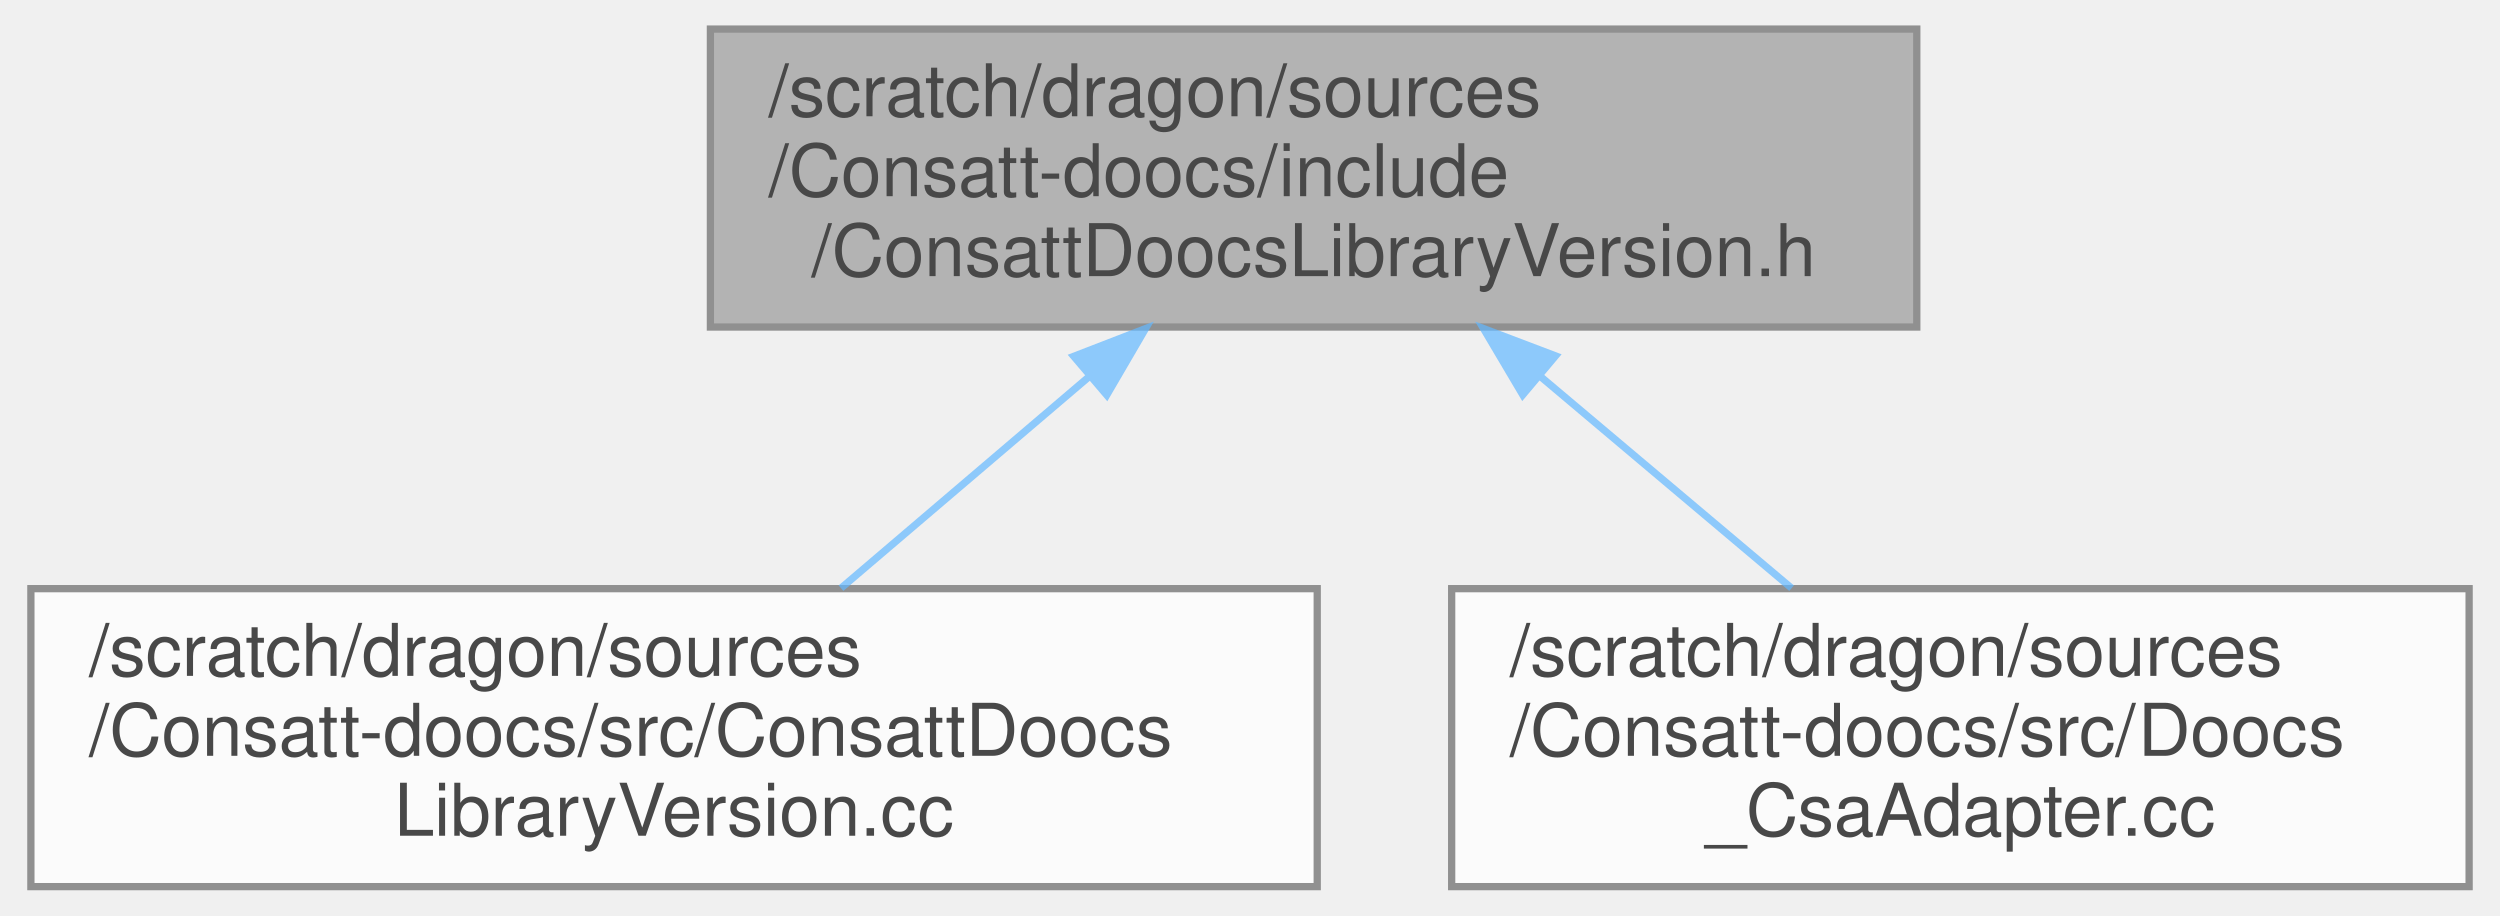
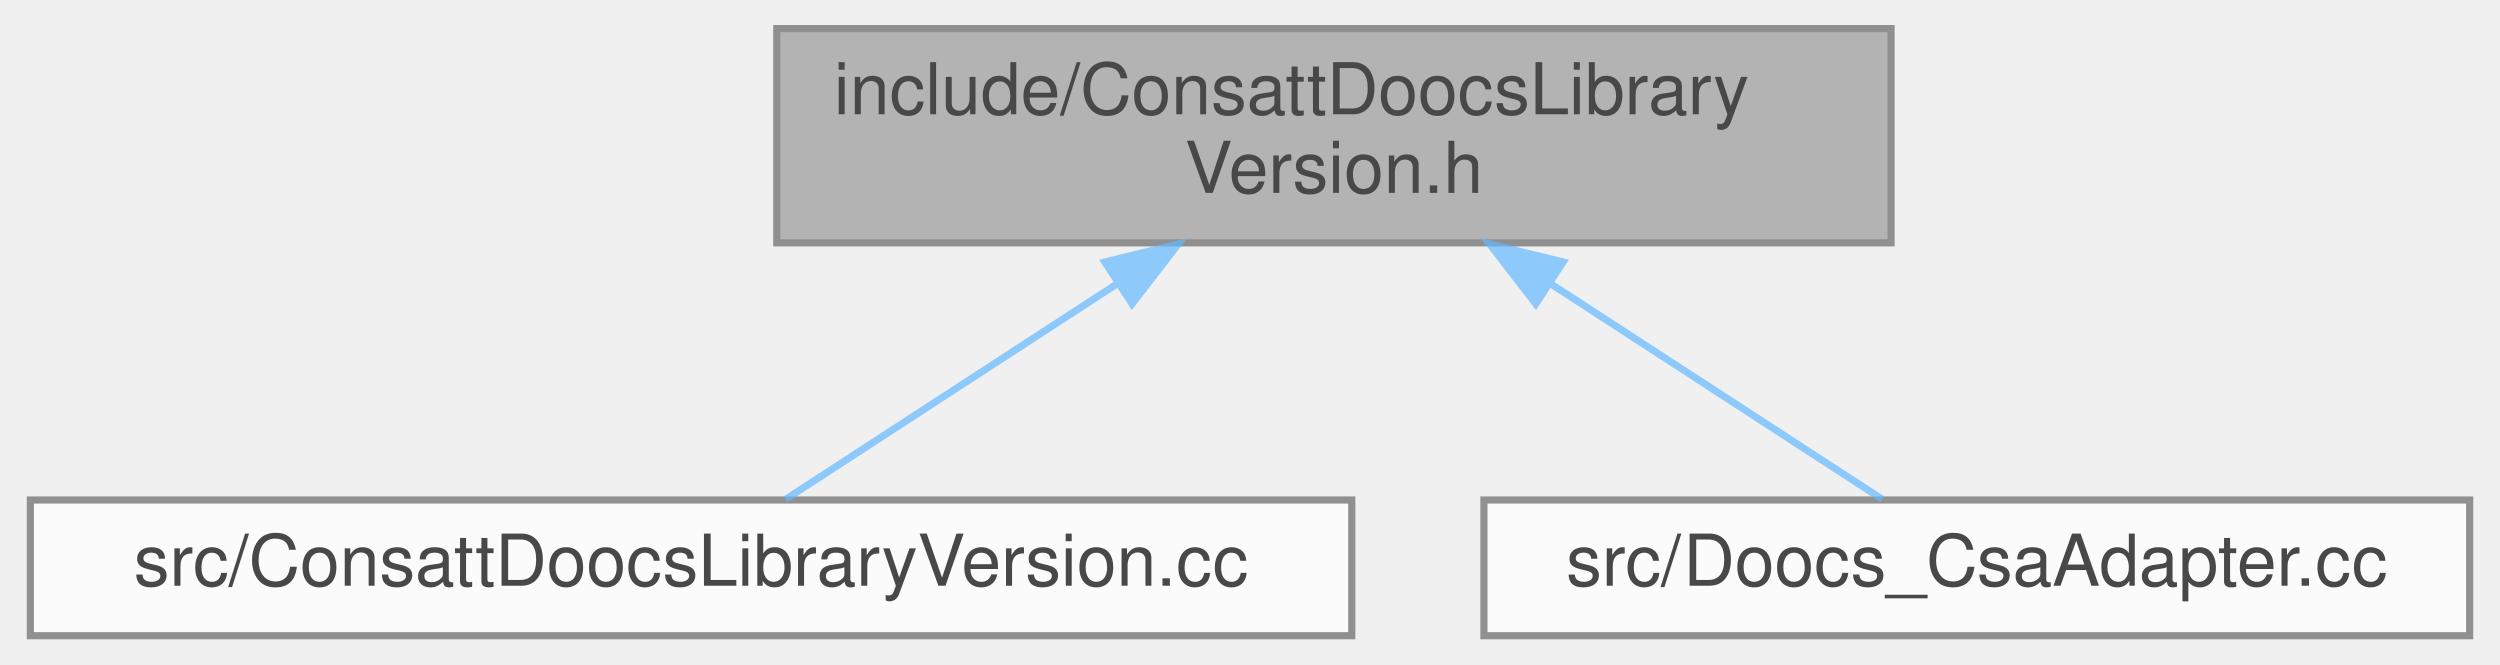
- <svg xmlns="http://www.w3.org/2000/svg" xmlns:xlink="http://www.w3.org/1999/xlink" width="344pt" height="126pt" viewBox="0.00 0.00 343.50 126.00">
+ <svg xmlns="http://www.w3.org/2000/svg" xmlns:xlink="http://www.w3.org/1999/xlink" width="350pt" height="93pt" viewBox="0.00 0.00 349.50 93.00">
  <svg id="main" version="1.1" xml:space="preserve">
    <style type="text/css">
.node, .edge {opacity: 0.7;}
.node.selected, .edge.selected {opacity: 1;}
.edge:hover path { stroke: red; }
.edge:hover polygon { stroke: red; fill: red; }
</style>
    <svg id="graph" class="graph">
-       <g id="graph0" class="graph" transform="scale(1 1) rotate(0) translate(4 122)">
+       <g id="graph0" class="graph" transform="scale(1 1) rotate(0) translate(4 89)">
        <g id="Node000001" class="node">
          <g id="a_Node000001">
            <a xlink:title=" ">
-               <polygon fill="#999999" stroke="#666666" points="259.5,-118 93.5,-118 93.5,-77 259.5,-77 259.5,-118" />
-               <text text-anchor="start" x="101.5" y="-106" font-family="Helvetica,sans-Serif" font-size="10.00">/scratch/dragon/sources</text>
-               <text text-anchor="start" x="101.5" y="-95" font-family="Helvetica,sans-Serif" font-size="10.00">/Consatt-doocs/include</text>
-               <text text-anchor="middle" x="176.5" y="-84" font-family="Helvetica,sans-Serif" font-size="10.00">/ConsattDoocsLibraryVersion.h</text>
+               <polygon fill="#999999" stroke="#666666" points="260.5,-85 104.5,-85 104.5,-55 260.5,-55 260.5,-85" />
+               <text text-anchor="start" x="112.5" y="-73" font-family="Helvetica,sans-Serif" font-size="10.00">include/ConsattDoocsLibrary</text>
+               <text text-anchor="middle" x="182.5" y="-62" font-family="Helvetica,sans-Serif" font-size="10.00">Version.h</text>
            </a>
          </g>
        </g>
        <g id="Node000002" class="node">
          <g id="a_Node000002">
            <a xlink:href="_consatt_doocs_library_version_8cc.html" target="_top" xlink:title=" ">
-               <polygon fill="white" stroke="#666666" points="177,-41 0,-41 0,0 177,0 177,-41" />
-               <text text-anchor="start" x="8" y="-29" font-family="Helvetica,sans-Serif" font-size="10.00">/scratch/dragon/sources</text>
-               <text text-anchor="start" x="8" y="-18" font-family="Helvetica,sans-Serif" font-size="10.00">/Consatt-doocs/src/ConsattDoocs</text>
-               <text text-anchor="middle" x="88.5" y="-7" font-family="Helvetica,sans-Serif" font-size="10.00">LibraryVersion.cc</text>
+               <polygon fill="white" stroke="#666666" points="185,-19 0,-19 0,0 185,0 185,-19" />
+               <text text-anchor="middle" x="92.5" y="-7" font-family="Helvetica,sans-Serif" font-size="10.00">src/ConsattDoocsLibraryVersion.cc</text>
            </a>
          </g>
        </g>
        <g id="edge1_Node000001_Node000002" class="edge">
          <g id="a_edge1_Node000001_Node000002">
            <a xlink:title=" ">
-               <path fill="none" stroke="#63b8ff" d="M145.49,-70.07C134.29,-60.52 121.85,-49.93 111.47,-41.07" />
-               <polygon fill="#63b8ff" stroke="#63b8ff" points="143.5,-72.97 153.38,-76.79 148.04,-67.64 143.5,-72.97" />
+               <path fill="none" stroke="#63b8ff" d="M152.27,-49.35C136.46,-39.07 117.91,-27.02 105.72,-19.09" />
+               <polygon fill="#63b8ff" stroke="#63b8ff" points="150.42,-52.32 160.71,-54.84 154.24,-46.45 150.42,-52.32" />
            </a>
          </g>
        </g>
        <g id="Node000003" class="node">
          <g id="a_Node000003">
            <a xlink:href="_doocs___csa_adapter_8cc.html" target="_top" xlink:title=" ">
-               <polygon fill="white" stroke="#666666" points="335.5,-41 195.5,-41 195.5,0 335.5,0 335.5,-41" />
-               <text text-anchor="start" x="203.5" y="-29" font-family="Helvetica,sans-Serif" font-size="10.00">/scratch/dragon/sources</text>
-               <text text-anchor="start" x="203.5" y="-18" font-family="Helvetica,sans-Serif" font-size="10.00">/Consatt-doocs/src/Doocs</text>
-               <text text-anchor="middle" x="265.5" y="-7" font-family="Helvetica,sans-Serif" font-size="10.00">_CsaAdapter.cc</text>
+               <polygon fill="white" stroke="#666666" points="341.5,-19 203.5,-19 203.5,0 341.5,0 341.5,-19" />
+               <text text-anchor="middle" x="272.5" y="-7" font-family="Helvetica,sans-Serif" font-size="10.00">src/Doocs_CsaAdapter.cc</text>
            </a>
          </g>
        </g>
        <g id="edge2_Node000001_Node000003" class="edge">
          <g id="a_edge2_Node000001_Node000003">
            <a xlink:title=" ">
-               <path fill="none" stroke="#63b8ff" d="M207.53,-70.35C218.95,-60.73 231.66,-50.01 242.27,-41.07" />
-               <polygon fill="#63b8ff" stroke="#63b8ff" points="205.28,-67.67 199.88,-76.79 209.79,-73.03 205.28,-67.67" />
+               <path fill="none" stroke="#63b8ff" d="M212.73,-49.35C228.54,-39.07 247.09,-27.02 259.28,-19.09" />
+               <polygon fill="#63b8ff" stroke="#63b8ff" points="210.76,-46.45 204.29,-54.84 214.58,-52.32 210.76,-46.45" />
            </a>
          </g>
        </g>
      </g>
    </svg>
  </svg>
  <style type="text/css">

[data-mouse-over-selected='false'] { opacity: 0.7; }
[data-mouse-over-selected='true']  { opacity: 1.0; }

</style>
</svg>
